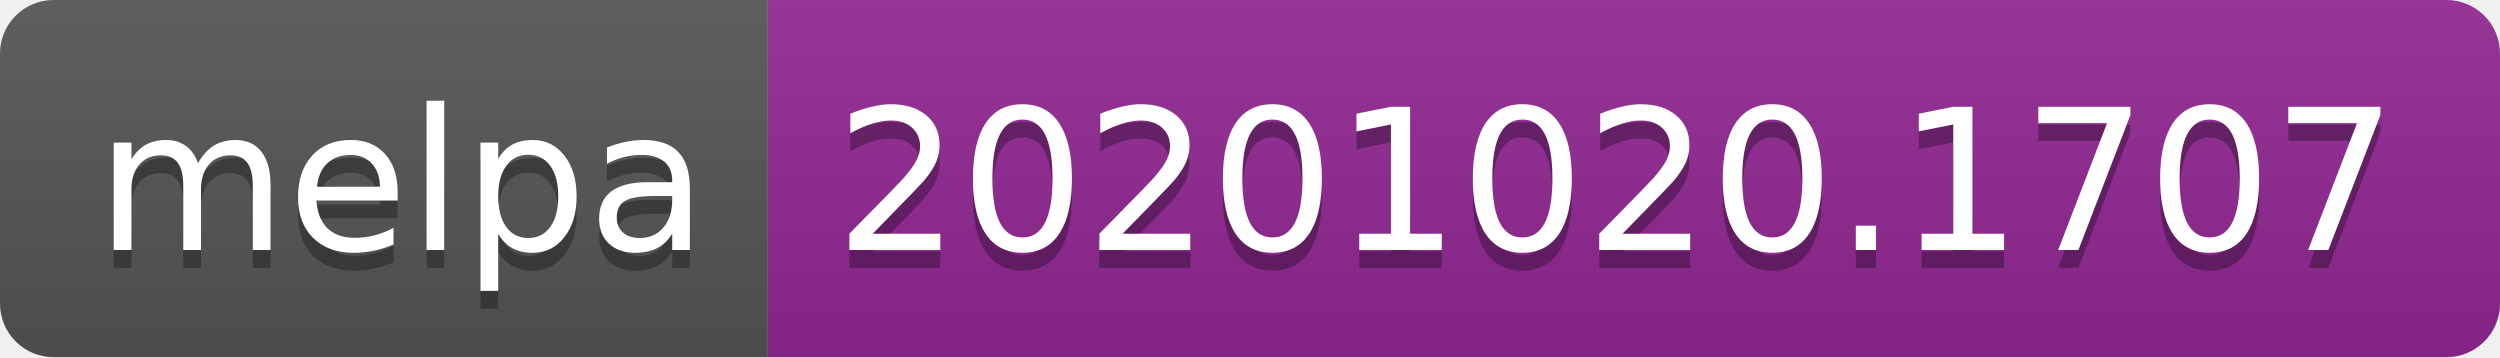
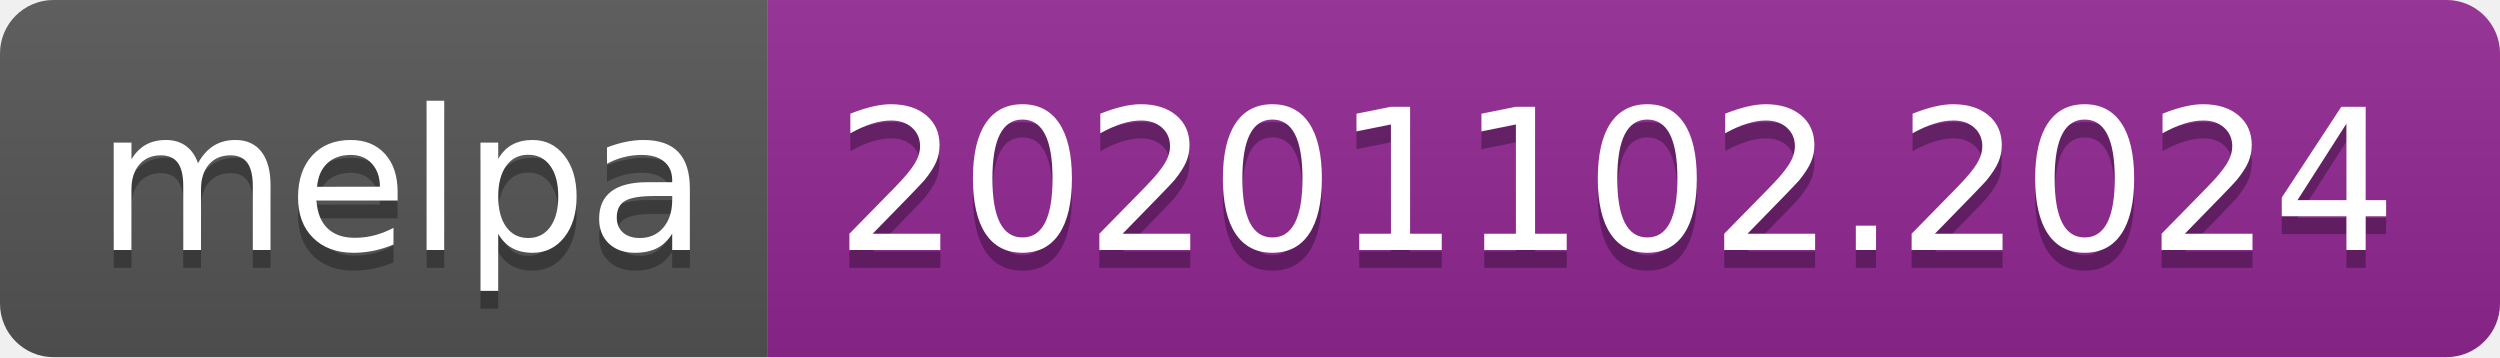
- <svg xmlns="http://www.w3.org/2000/svg" width="140" height="20" role="img" aria-label="melpa: 20201020.1707">
+ <svg xmlns="http://www.w3.org/2000/svg" width="140" height="20" role="img" aria-label="melpa: 20201102.2024">
  <linearGradient id="s" x2="0" y2="100%">
    <stop offset="0" stop-color="#bbb" stop-opacity=".1" />
    <stop offset="1" stop-opacity=".1" />
  </linearGradient>
  <clipPath id="r">
    <rect width="140" height="20" rx="3" fill="#fff" />
  </clipPath>
  <g clip-path="url(#r)">
    <rect width="43" height="20" fill="#555" />
    <rect x="43" width="97" height="20" fill="#922793" />
    <rect width="140" height="20" fill="url(#s)" />
  </g>
  <g fill="#fff" text-anchor="middle" font-family="Verdana,Geneva,DejaVu Sans,sans-serif" text-rendering="geometricPrecision" font-size="110">
    <text aria-hidden="true" x="225" y="150" fill="#010101" fill-opacity=".3" transform="scale(.1)" textLength="330">melpa</text>
    <text x="225" y="140" transform="scale(.1)" fill="#fff" textLength="330">melpa</text>
-     <text aria-hidden="true" x="905" y="150" fill="#010101" fill-opacity=".3" transform="scale(.1)" textLength="870">20201020.1707</text>
-     <text x="905" y="140" transform="scale(.1)" fill="#fff" textLength="870">20201020.1707</text>
+     <text aria-hidden="true" x="905" y="150" fill="#010101" fill-opacity=".3" transform="scale(.1)" textLength="870">20201102.2024</text>
+     <text x="905" y="140" transform="scale(.1)" fill="#fff" textLength="870">20201102.2024</text>
  </g>
</svg>
